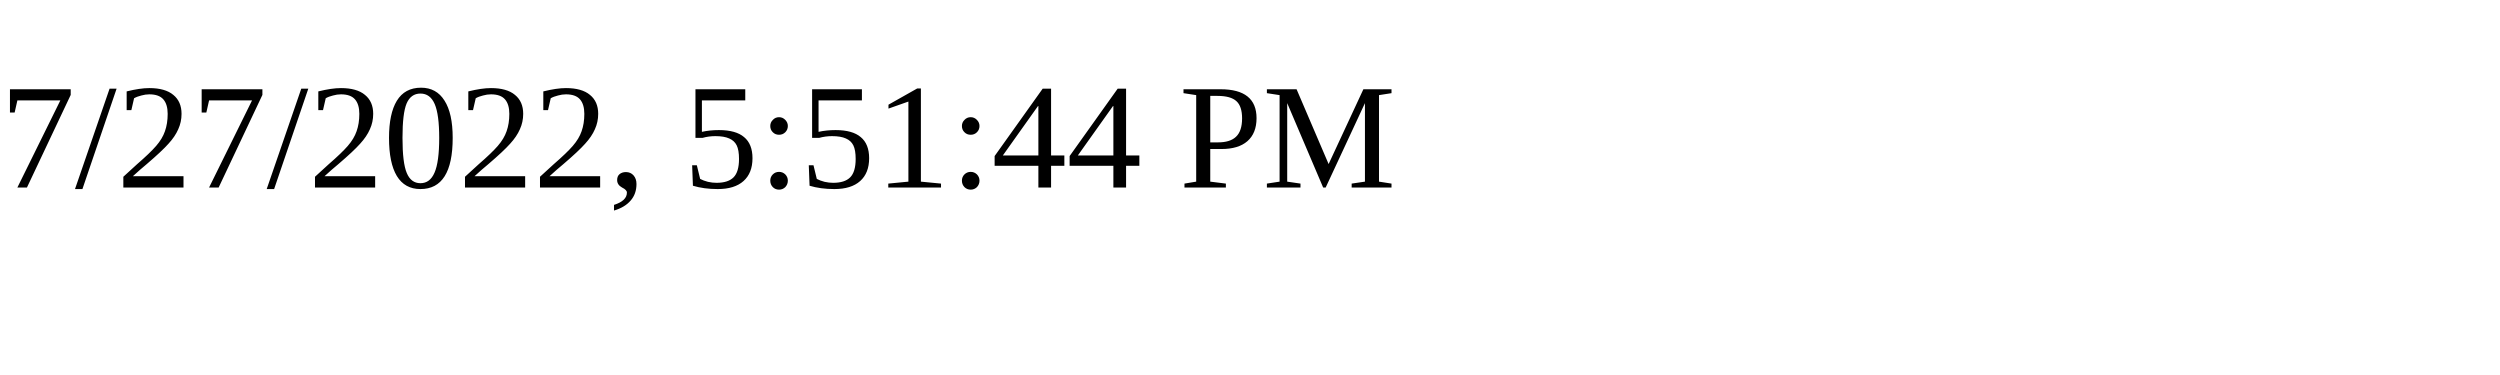
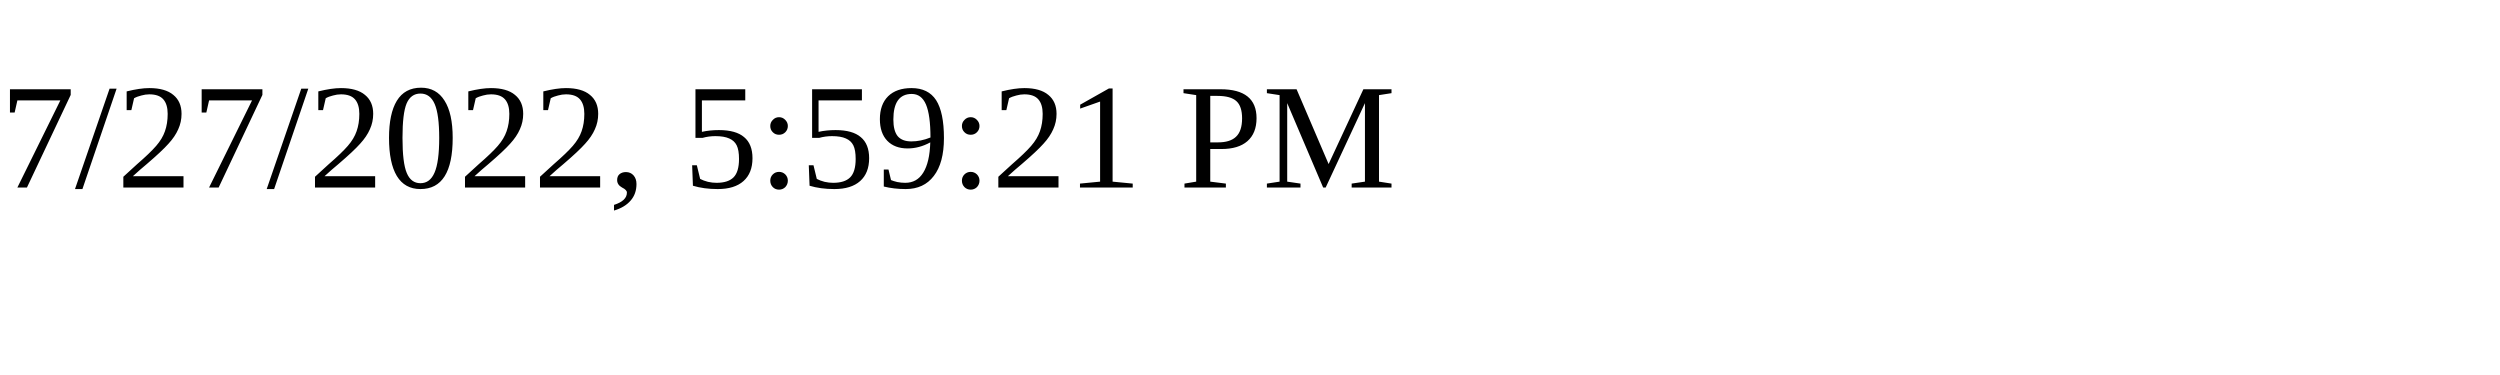
<svg xmlns="http://www.w3.org/2000/svg" height="30" width="200">
-   <text x="0" y="15">7/27/2022, 5:51:44 PM</text>
+   <text x="0" y="15">7/27/2022, 5:59:21 PM</text>
</svg>
